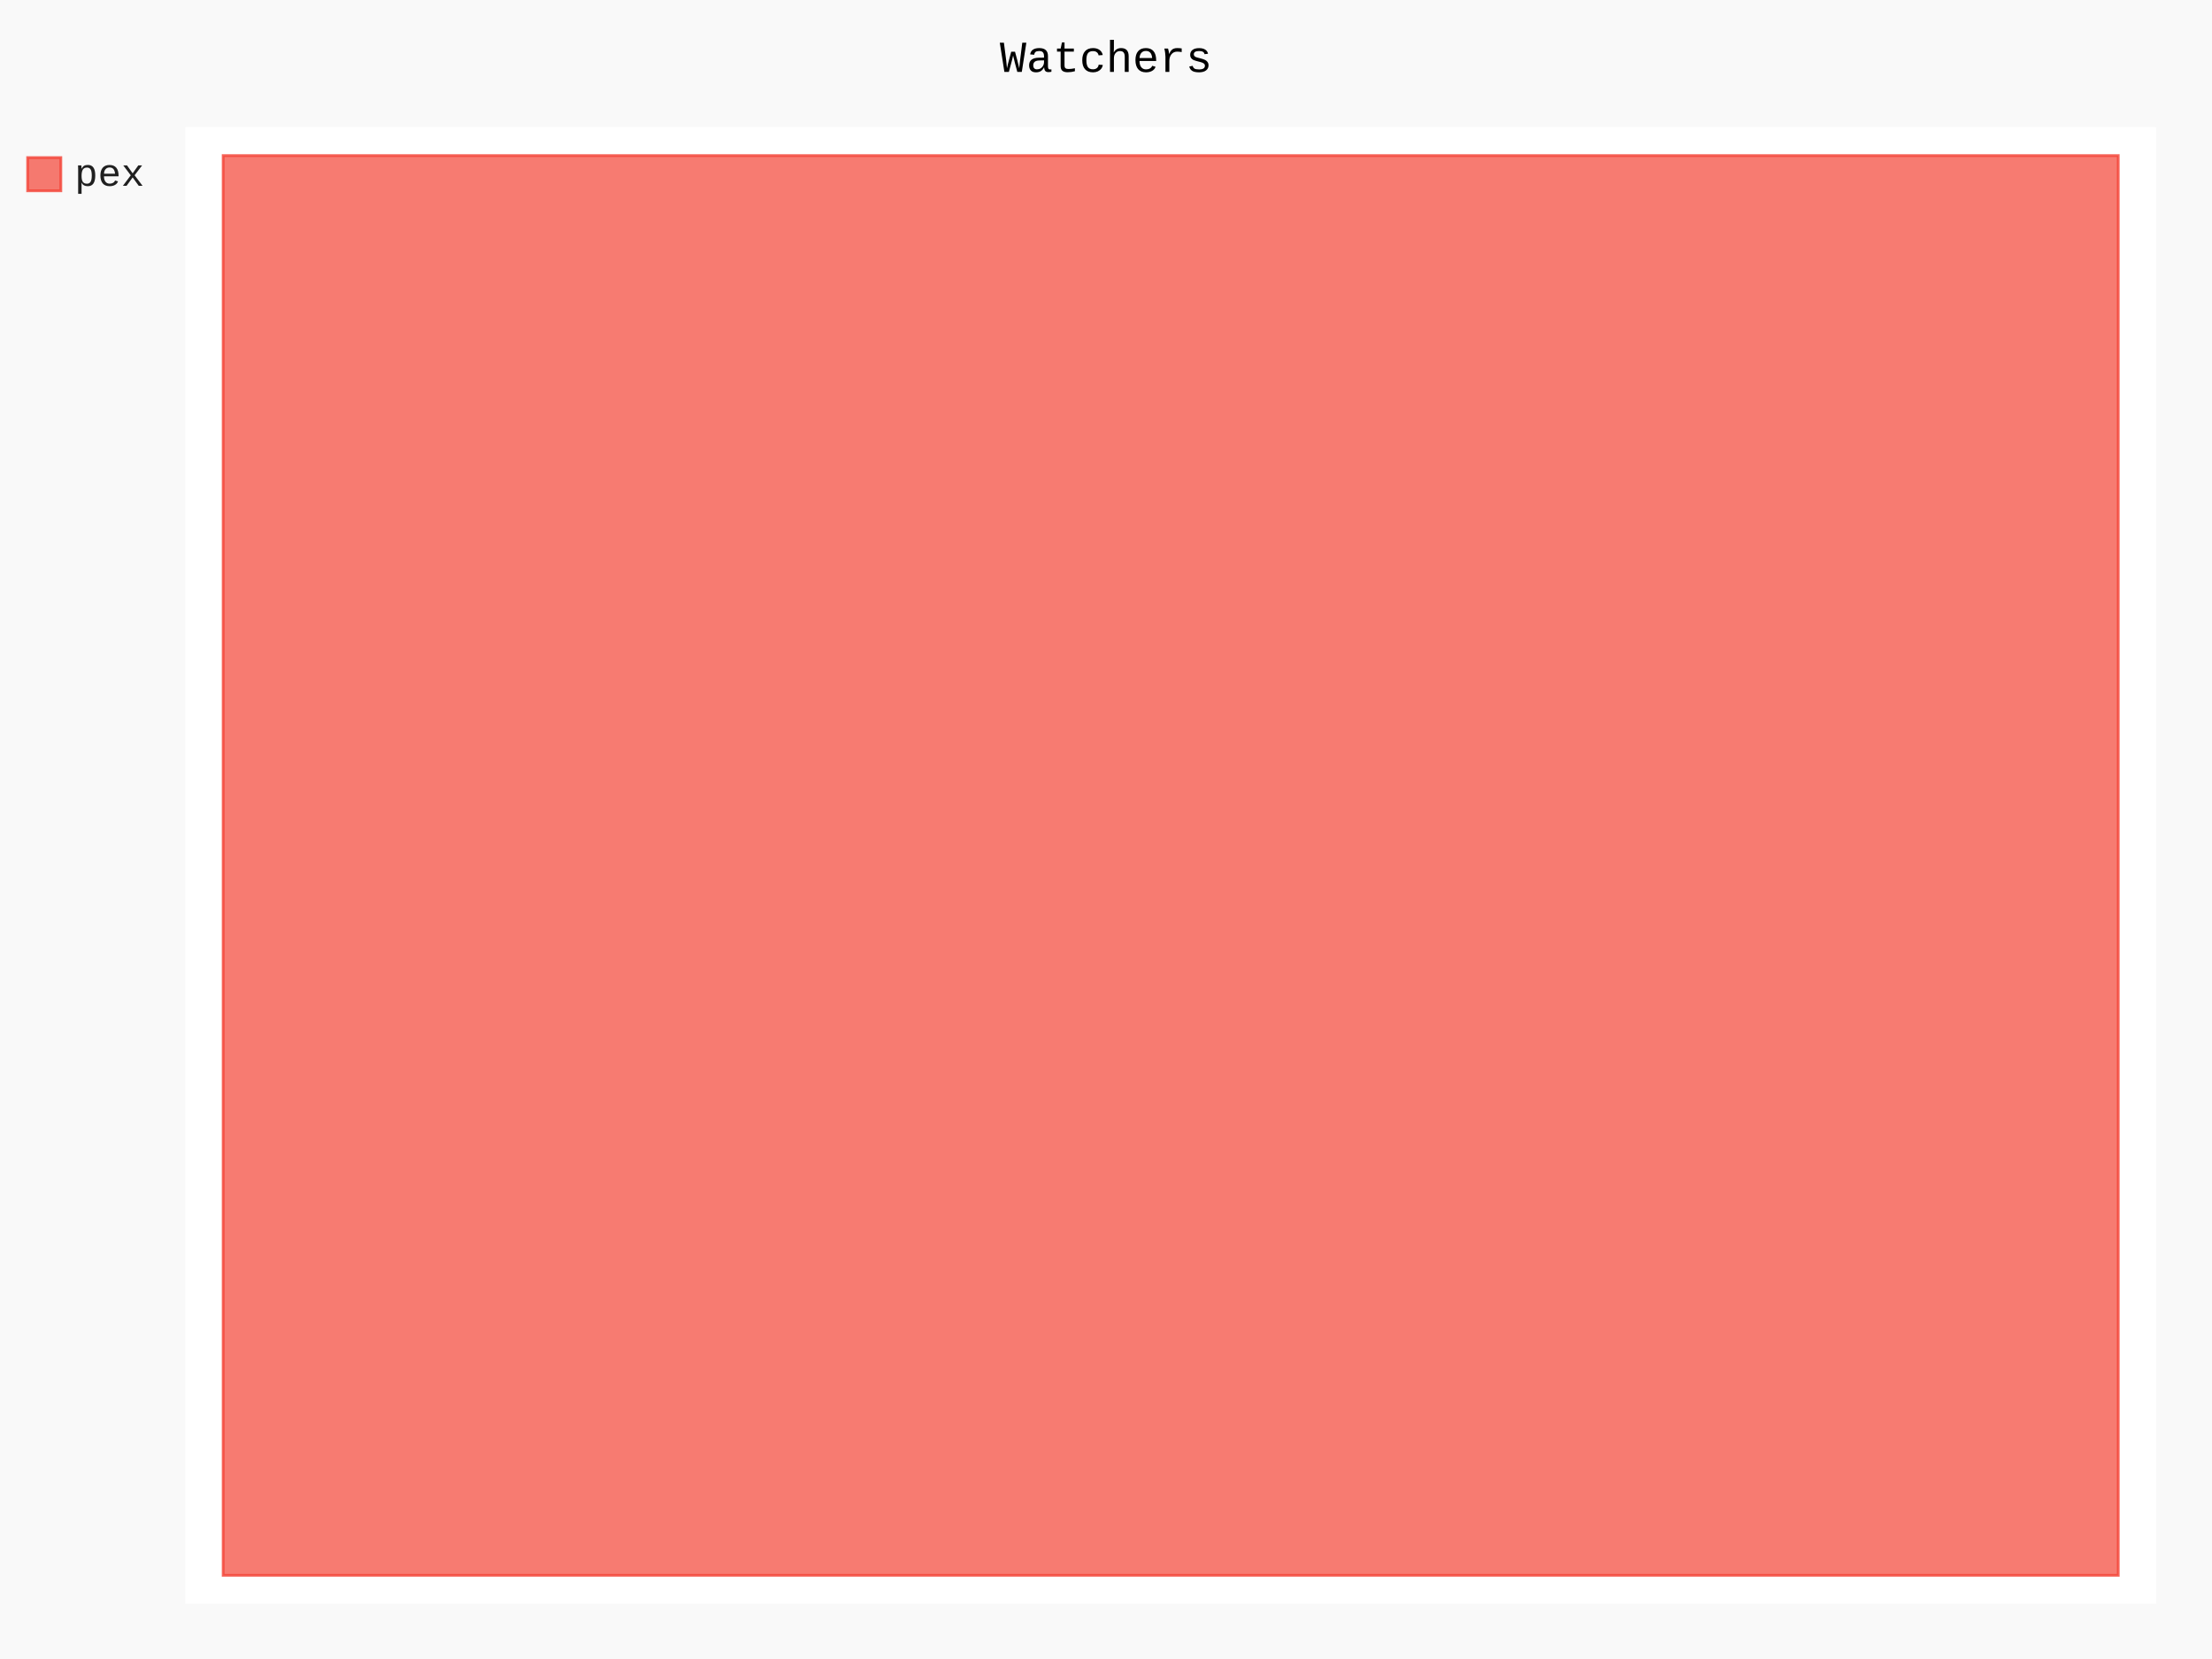
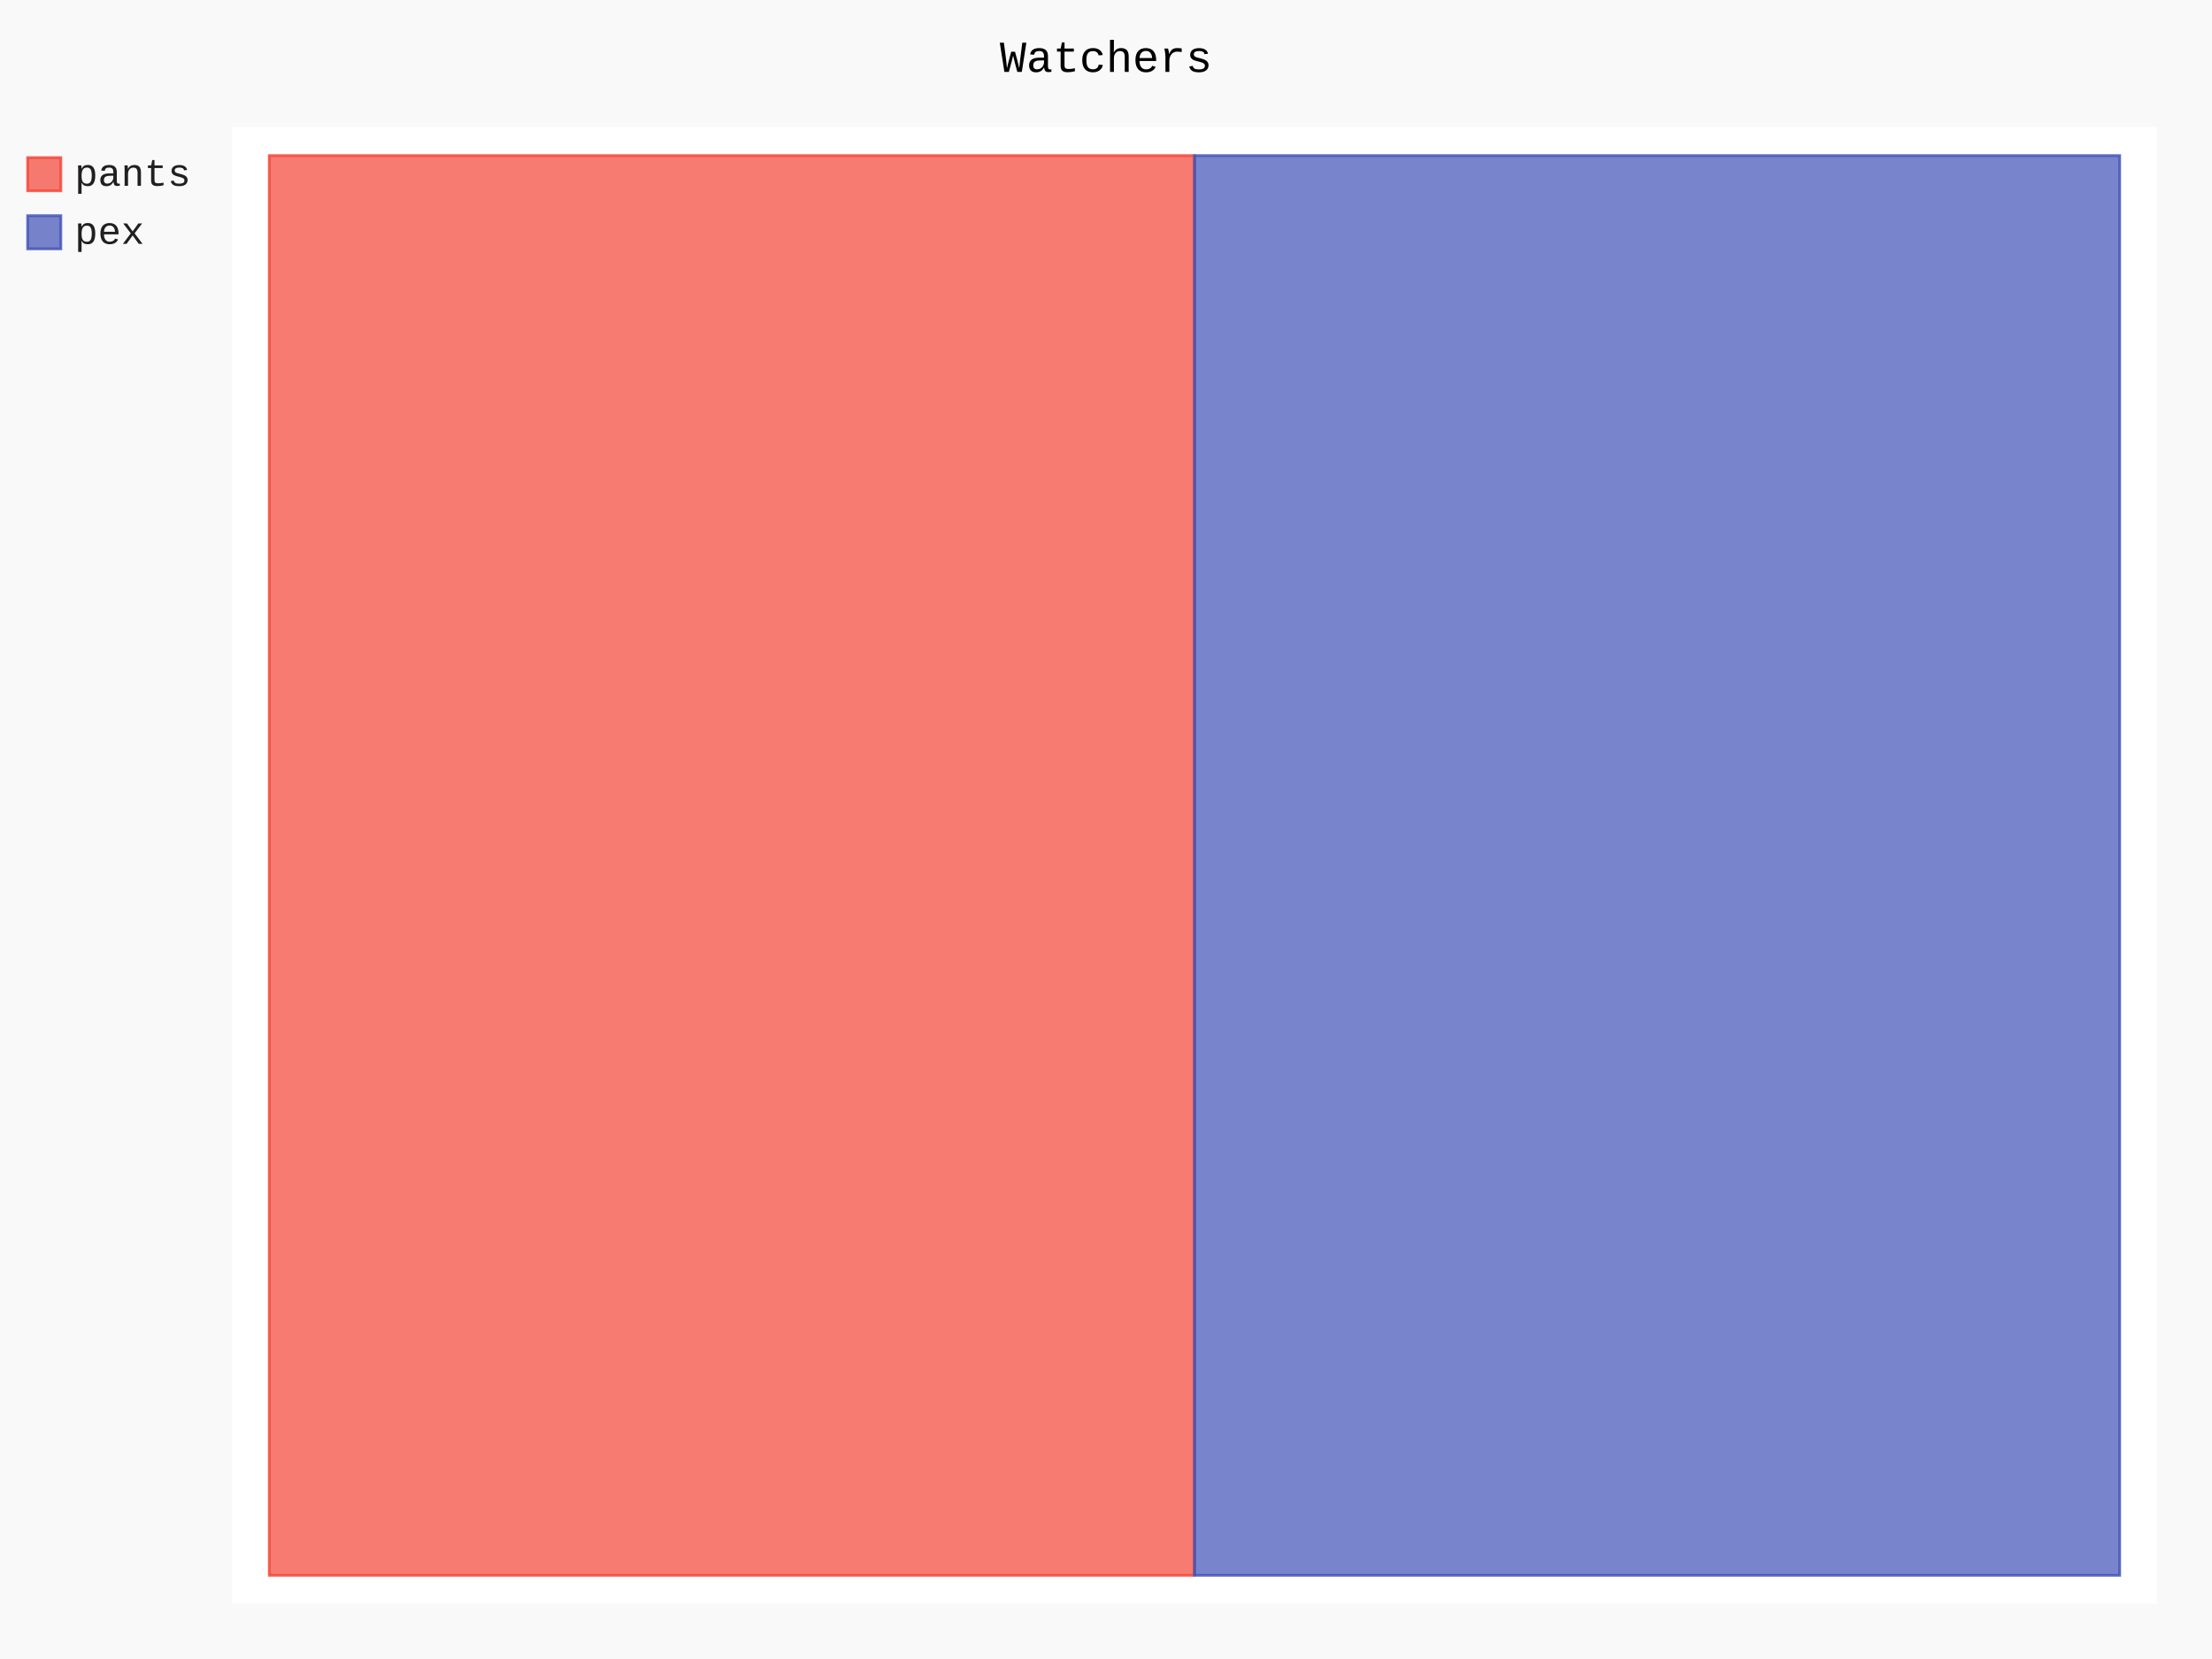
- <svg xmlns="http://www.w3.org/2000/svg" class="pygal-chart" id="chart-73bf52ef-eaee-41ed-ac6b-9981ae90c884" viewBox="0 0 800 600">
+ <svg xmlns="http://www.w3.org/2000/svg" class="pygal-chart" id="chart-82ffee50-d2b4-4471-974c-2e635f127c5f" viewBox="0 0 800 600">
  <defs>
-     <style type="text/css">#chart-73bf52ef-eaee-41ed-ac6b-9981ae90c884{-webkit-user-select:none;-webkit-font-smoothing:antialiased;font-family:Consolas,"Liberation Mono",Menlo,Courier,monospace}#chart-73bf52ef-eaee-41ed-ac6b-9981ae90c884 .title{font-family:Consolas,"Liberation Mono",Menlo,Courier,monospace;font-size:16px}#chart-73bf52ef-eaee-41ed-ac6b-9981ae90c884 .legends .legend text{font-family:Consolas,"Liberation Mono",Menlo,Courier,monospace;font-size:14px}#chart-73bf52ef-eaee-41ed-ac6b-9981ae90c884 .axis text{font-family:Consolas,"Liberation Mono",Menlo,Courier,monospace;font-size:10px}#chart-73bf52ef-eaee-41ed-ac6b-9981ae90c884 .axis text.major{font-family:Consolas,"Liberation Mono",Menlo,Courier,monospace;font-size:10px}#chart-73bf52ef-eaee-41ed-ac6b-9981ae90c884 .text-overlay text.value{font-family:Consolas,"Liberation Mono",Menlo,Courier,monospace;font-size:16px}#chart-73bf52ef-eaee-41ed-ac6b-9981ae90c884 .text-overlay text.label{font-family:Consolas,"Liberation Mono",Menlo,Courier,monospace;font-size:10px}#chart-73bf52ef-eaee-41ed-ac6b-9981ae90c884 .tooltip{font-family:Consolas,"Liberation Mono",Menlo,Courier,monospace;font-size:14px}#chart-73bf52ef-eaee-41ed-ac6b-9981ae90c884 text.no_data{font-family:Consolas,"Liberation Mono",Menlo,Courier,monospace;font-size:64px}
- #chart-73bf52ef-eaee-41ed-ac6b-9981ae90c884{background-color:rgba(249,249,249,1)}#chart-73bf52ef-eaee-41ed-ac6b-9981ae90c884 path,#chart-73bf52ef-eaee-41ed-ac6b-9981ae90c884 line,#chart-73bf52ef-eaee-41ed-ac6b-9981ae90c884 rect,#chart-73bf52ef-eaee-41ed-ac6b-9981ae90c884 circle{-webkit-transition:150ms;-moz-transition:150ms;transition:150ms}#chart-73bf52ef-eaee-41ed-ac6b-9981ae90c884 .graph &gt; .background{fill:rgba(249,249,249,1)}#chart-73bf52ef-eaee-41ed-ac6b-9981ae90c884 .plot &gt; .background{fill:rgba(255,255,255,1)}#chart-73bf52ef-eaee-41ed-ac6b-9981ae90c884 .graph{fill:rgba(0,0,0,.87)}#chart-73bf52ef-eaee-41ed-ac6b-9981ae90c884 text.no_data{fill:rgba(0,0,0,1)}#chart-73bf52ef-eaee-41ed-ac6b-9981ae90c884 .title{fill:rgba(0,0,0,1)}#chart-73bf52ef-eaee-41ed-ac6b-9981ae90c884 .legends .legend text{fill:rgba(0,0,0,.87)}#chart-73bf52ef-eaee-41ed-ac6b-9981ae90c884 .legends .legend:hover text{fill:rgba(0,0,0,1)}#chart-73bf52ef-eaee-41ed-ac6b-9981ae90c884 .axis .line{stroke:rgba(0,0,0,1)}#chart-73bf52ef-eaee-41ed-ac6b-9981ae90c884 .axis .guide.line{stroke:rgba(0,0,0,.54)}#chart-73bf52ef-eaee-41ed-ac6b-9981ae90c884 .axis .major.line{stroke:rgba(0,0,0,.87)}#chart-73bf52ef-eaee-41ed-ac6b-9981ae90c884 .axis text.major{fill:rgba(0,0,0,1)}#chart-73bf52ef-eaee-41ed-ac6b-9981ae90c884 .axis.y .guides:hover .guide.line,#chart-73bf52ef-eaee-41ed-ac6b-9981ae90c884 .line-graph .axis.x .guides:hover .guide.line,#chart-73bf52ef-eaee-41ed-ac6b-9981ae90c884 .stackedline-graph .axis.x .guides:hover .guide.line,#chart-73bf52ef-eaee-41ed-ac6b-9981ae90c884 .xy-graph .axis.x .guides:hover .guide.line{stroke:rgba(0,0,0,1)}#chart-73bf52ef-eaee-41ed-ac6b-9981ae90c884 .axis .guides:hover text{fill:rgba(0,0,0,1)}#chart-73bf52ef-eaee-41ed-ac6b-9981ae90c884 .reactive{fill-opacity:.7;stroke-opacity:.8}#chart-73bf52ef-eaee-41ed-ac6b-9981ae90c884 .ci{stroke:rgba(0,0,0,.87)}#chart-73bf52ef-eaee-41ed-ac6b-9981ae90c884 .reactive.active,#chart-73bf52ef-eaee-41ed-ac6b-9981ae90c884 .active .reactive{fill-opacity:.8;stroke-opacity:.9;stroke-width:4}#chart-73bf52ef-eaee-41ed-ac6b-9981ae90c884 .ci .reactive.active{stroke-width:1.5}#chart-73bf52ef-eaee-41ed-ac6b-9981ae90c884 .series text{fill:rgba(0,0,0,1)}#chart-73bf52ef-eaee-41ed-ac6b-9981ae90c884 .tooltip rect{fill:rgba(255,255,255,1);stroke:rgba(0,0,0,1);-webkit-transition:opacity 150ms;-moz-transition:opacity 150ms;transition:opacity 150ms}#chart-73bf52ef-eaee-41ed-ac6b-9981ae90c884 .tooltip .label{fill:rgba(0,0,0,.87)}#chart-73bf52ef-eaee-41ed-ac6b-9981ae90c884 .tooltip .label{fill:rgba(0,0,0,.87)}#chart-73bf52ef-eaee-41ed-ac6b-9981ae90c884 .tooltip .legend{font-size:.8em;fill:rgba(0,0,0,.54)}#chart-73bf52ef-eaee-41ed-ac6b-9981ae90c884 .tooltip .x_label{font-size:.6em;fill:rgba(0,0,0,1)}#chart-73bf52ef-eaee-41ed-ac6b-9981ae90c884 .tooltip .xlink{font-size:.5em;text-decoration:underline}#chart-73bf52ef-eaee-41ed-ac6b-9981ae90c884 .tooltip .value{font-size:1.5em}#chart-73bf52ef-eaee-41ed-ac6b-9981ae90c884 .bound{font-size:.5em}#chart-73bf52ef-eaee-41ed-ac6b-9981ae90c884 .max-value{font-size:.75em;fill:rgba(0,0,0,.54)}#chart-73bf52ef-eaee-41ed-ac6b-9981ae90c884 .map-element{fill:rgba(255,255,255,1);stroke:rgba(0,0,0,.54) !important}#chart-73bf52ef-eaee-41ed-ac6b-9981ae90c884 .map-element .reactive{fill-opacity:inherit;stroke-opacity:inherit}#chart-73bf52ef-eaee-41ed-ac6b-9981ae90c884 .color-0,#chart-73bf52ef-eaee-41ed-ac6b-9981ae90c884 .color-0 a:visited{stroke:#F44336;fill:#F44336}#chart-73bf52ef-eaee-41ed-ac6b-9981ae90c884 .text-overlay .color-0 text{fill:black}
- #chart-73bf52ef-eaee-41ed-ac6b-9981ae90c884 text.no_data{text-anchor:middle}#chart-73bf52ef-eaee-41ed-ac6b-9981ae90c884 .guide.line{fill:none}#chart-73bf52ef-eaee-41ed-ac6b-9981ae90c884 .centered{text-anchor:middle}#chart-73bf52ef-eaee-41ed-ac6b-9981ae90c884 .title{text-anchor:middle}#chart-73bf52ef-eaee-41ed-ac6b-9981ae90c884 .legends .legend text{fill-opacity:1}#chart-73bf52ef-eaee-41ed-ac6b-9981ae90c884 .axis.x text{text-anchor:middle}#chart-73bf52ef-eaee-41ed-ac6b-9981ae90c884 .axis.x:not(.web) text[transform]{text-anchor:start}#chart-73bf52ef-eaee-41ed-ac6b-9981ae90c884 .axis.x:not(.web) text[transform].backwards{text-anchor:end}#chart-73bf52ef-eaee-41ed-ac6b-9981ae90c884 .axis.y text{text-anchor:end}#chart-73bf52ef-eaee-41ed-ac6b-9981ae90c884 .axis.y text[transform].backwards{text-anchor:start}#chart-73bf52ef-eaee-41ed-ac6b-9981ae90c884 .axis.y2 text{text-anchor:start}#chart-73bf52ef-eaee-41ed-ac6b-9981ae90c884 .axis.y2 text[transform].backwards{text-anchor:end}#chart-73bf52ef-eaee-41ed-ac6b-9981ae90c884 .axis .guide.line{stroke-dasharray:4,4}#chart-73bf52ef-eaee-41ed-ac6b-9981ae90c884 .axis .major.guide.line{stroke-dasharray:6,6}#chart-73bf52ef-eaee-41ed-ac6b-9981ae90c884 .horizontal .axis.y .guide.line,#chart-73bf52ef-eaee-41ed-ac6b-9981ae90c884 .horizontal .axis.y2 .guide.line,#chart-73bf52ef-eaee-41ed-ac6b-9981ae90c884 .vertical .axis.x .guide.line{opacity:0}#chart-73bf52ef-eaee-41ed-ac6b-9981ae90c884 .horizontal .axis.always_show .guide.line,#chart-73bf52ef-eaee-41ed-ac6b-9981ae90c884 .vertical .axis.always_show .guide.line{opacity:1 !important}#chart-73bf52ef-eaee-41ed-ac6b-9981ae90c884 .axis.y .guides:hover .guide.line,#chart-73bf52ef-eaee-41ed-ac6b-9981ae90c884 .axis.y2 .guides:hover .guide.line,#chart-73bf52ef-eaee-41ed-ac6b-9981ae90c884 .axis.x .guides:hover .guide.line{opacity:1}#chart-73bf52ef-eaee-41ed-ac6b-9981ae90c884 .axis .guides:hover text{opacity:1}#chart-73bf52ef-eaee-41ed-ac6b-9981ae90c884 .nofill{fill:none}#chart-73bf52ef-eaee-41ed-ac6b-9981ae90c884 .subtle-fill{fill-opacity:.2}#chart-73bf52ef-eaee-41ed-ac6b-9981ae90c884 .dot{stroke-width:1px;fill-opacity:1}#chart-73bf52ef-eaee-41ed-ac6b-9981ae90c884 .dot.active{stroke-width:5px}#chart-73bf52ef-eaee-41ed-ac6b-9981ae90c884 .dot.negative{fill:transparent}#chart-73bf52ef-eaee-41ed-ac6b-9981ae90c884 text,#chart-73bf52ef-eaee-41ed-ac6b-9981ae90c884 tspan{stroke:none !important}#chart-73bf52ef-eaee-41ed-ac6b-9981ae90c884 .series text.active{opacity:1}#chart-73bf52ef-eaee-41ed-ac6b-9981ae90c884 .tooltip rect{fill-opacity:.95;stroke-width:.5}#chart-73bf52ef-eaee-41ed-ac6b-9981ae90c884 .tooltip text{fill-opacity:1}#chart-73bf52ef-eaee-41ed-ac6b-9981ae90c884 .showable{visibility:hidden}#chart-73bf52ef-eaee-41ed-ac6b-9981ae90c884 .showable.shown{visibility:visible}#chart-73bf52ef-eaee-41ed-ac6b-9981ae90c884 .gauge-background{fill:rgba(229,229,229,1);stroke:none}#chart-73bf52ef-eaee-41ed-ac6b-9981ae90c884 .bg-lines{stroke:rgba(249,249,249,1);stroke-width:2px}</style>
+     <style type="text/css">#chart-82ffee50-d2b4-4471-974c-2e635f127c5f{-webkit-user-select:none;-webkit-font-smoothing:antialiased;font-family:Consolas,"Liberation Mono",Menlo,Courier,monospace}#chart-82ffee50-d2b4-4471-974c-2e635f127c5f .title{font-family:Consolas,"Liberation Mono",Menlo,Courier,monospace;font-size:16px}#chart-82ffee50-d2b4-4471-974c-2e635f127c5f .legends .legend text{font-family:Consolas,"Liberation Mono",Menlo,Courier,monospace;font-size:14px}#chart-82ffee50-d2b4-4471-974c-2e635f127c5f .axis text{font-family:Consolas,"Liberation Mono",Menlo,Courier,monospace;font-size:10px}#chart-82ffee50-d2b4-4471-974c-2e635f127c5f .axis text.major{font-family:Consolas,"Liberation Mono",Menlo,Courier,monospace;font-size:10px}#chart-82ffee50-d2b4-4471-974c-2e635f127c5f .text-overlay text.value{font-family:Consolas,"Liberation Mono",Menlo,Courier,monospace;font-size:16px}#chart-82ffee50-d2b4-4471-974c-2e635f127c5f .text-overlay text.label{font-family:Consolas,"Liberation Mono",Menlo,Courier,monospace;font-size:10px}#chart-82ffee50-d2b4-4471-974c-2e635f127c5f .tooltip{font-family:Consolas,"Liberation Mono",Menlo,Courier,monospace;font-size:14px}#chart-82ffee50-d2b4-4471-974c-2e635f127c5f text.no_data{font-family:Consolas,"Liberation Mono",Menlo,Courier,monospace;font-size:64px}
+ #chart-82ffee50-d2b4-4471-974c-2e635f127c5f{background-color:rgba(249,249,249,1)}#chart-82ffee50-d2b4-4471-974c-2e635f127c5f path,#chart-82ffee50-d2b4-4471-974c-2e635f127c5f line,#chart-82ffee50-d2b4-4471-974c-2e635f127c5f rect,#chart-82ffee50-d2b4-4471-974c-2e635f127c5f circle{-webkit-transition:150ms;-moz-transition:150ms;transition:150ms}#chart-82ffee50-d2b4-4471-974c-2e635f127c5f .graph &gt; .background{fill:rgba(249,249,249,1)}#chart-82ffee50-d2b4-4471-974c-2e635f127c5f .plot &gt; .background{fill:rgba(255,255,255,1)}#chart-82ffee50-d2b4-4471-974c-2e635f127c5f .graph{fill:rgba(0,0,0,.87)}#chart-82ffee50-d2b4-4471-974c-2e635f127c5f text.no_data{fill:rgba(0,0,0,1)}#chart-82ffee50-d2b4-4471-974c-2e635f127c5f .title{fill:rgba(0,0,0,1)}#chart-82ffee50-d2b4-4471-974c-2e635f127c5f .legends .legend text{fill:rgba(0,0,0,.87)}#chart-82ffee50-d2b4-4471-974c-2e635f127c5f .legends .legend:hover text{fill:rgba(0,0,0,1)}#chart-82ffee50-d2b4-4471-974c-2e635f127c5f .axis .line{stroke:rgba(0,0,0,1)}#chart-82ffee50-d2b4-4471-974c-2e635f127c5f .axis .guide.line{stroke:rgba(0,0,0,.54)}#chart-82ffee50-d2b4-4471-974c-2e635f127c5f .axis .major.line{stroke:rgba(0,0,0,.87)}#chart-82ffee50-d2b4-4471-974c-2e635f127c5f .axis text.major{fill:rgba(0,0,0,1)}#chart-82ffee50-d2b4-4471-974c-2e635f127c5f .axis.y .guides:hover .guide.line,#chart-82ffee50-d2b4-4471-974c-2e635f127c5f .line-graph .axis.x .guides:hover .guide.line,#chart-82ffee50-d2b4-4471-974c-2e635f127c5f .stackedline-graph .axis.x .guides:hover .guide.line,#chart-82ffee50-d2b4-4471-974c-2e635f127c5f .xy-graph .axis.x .guides:hover .guide.line{stroke:rgba(0,0,0,1)}#chart-82ffee50-d2b4-4471-974c-2e635f127c5f .axis .guides:hover text{fill:rgba(0,0,0,1)}#chart-82ffee50-d2b4-4471-974c-2e635f127c5f .reactive{fill-opacity:.7;stroke-opacity:.8}#chart-82ffee50-d2b4-4471-974c-2e635f127c5f .ci{stroke:rgba(0,0,0,.87)}#chart-82ffee50-d2b4-4471-974c-2e635f127c5f .reactive.active,#chart-82ffee50-d2b4-4471-974c-2e635f127c5f .active .reactive{fill-opacity:.8;stroke-opacity:.9;stroke-width:4}#chart-82ffee50-d2b4-4471-974c-2e635f127c5f .ci .reactive.active{stroke-width:1.5}#chart-82ffee50-d2b4-4471-974c-2e635f127c5f .series text{fill:rgba(0,0,0,1)}#chart-82ffee50-d2b4-4471-974c-2e635f127c5f .tooltip rect{fill:rgba(255,255,255,1);stroke:rgba(0,0,0,1);-webkit-transition:opacity 150ms;-moz-transition:opacity 150ms;transition:opacity 150ms}#chart-82ffee50-d2b4-4471-974c-2e635f127c5f .tooltip .label{fill:rgba(0,0,0,.87)}#chart-82ffee50-d2b4-4471-974c-2e635f127c5f .tooltip .label{fill:rgba(0,0,0,.87)}#chart-82ffee50-d2b4-4471-974c-2e635f127c5f .tooltip .legend{font-size:.8em;fill:rgba(0,0,0,.54)}#chart-82ffee50-d2b4-4471-974c-2e635f127c5f .tooltip .x_label{font-size:.6em;fill:rgba(0,0,0,1)}#chart-82ffee50-d2b4-4471-974c-2e635f127c5f .tooltip .xlink{font-size:.5em;text-decoration:underline}#chart-82ffee50-d2b4-4471-974c-2e635f127c5f .tooltip .value{font-size:1.5em}#chart-82ffee50-d2b4-4471-974c-2e635f127c5f .bound{font-size:.5em}#chart-82ffee50-d2b4-4471-974c-2e635f127c5f .max-value{font-size:.75em;fill:rgba(0,0,0,.54)}#chart-82ffee50-d2b4-4471-974c-2e635f127c5f .map-element{fill:rgba(255,255,255,1);stroke:rgba(0,0,0,.54) !important}#chart-82ffee50-d2b4-4471-974c-2e635f127c5f .map-element .reactive{fill-opacity:inherit;stroke-opacity:inherit}#chart-82ffee50-d2b4-4471-974c-2e635f127c5f .color-0,#chart-82ffee50-d2b4-4471-974c-2e635f127c5f .color-0 a:visited{stroke:#F44336;fill:#F44336}#chart-82ffee50-d2b4-4471-974c-2e635f127c5f .color-1,#chart-82ffee50-d2b4-4471-974c-2e635f127c5f .color-1 a:visited{stroke:#3F51B5;fill:#3F51B5}#chart-82ffee50-d2b4-4471-974c-2e635f127c5f .text-overlay .color-0 text{fill:black}#chart-82ffee50-d2b4-4471-974c-2e635f127c5f .text-overlay .color-1 text{fill:black}
+ #chart-82ffee50-d2b4-4471-974c-2e635f127c5f text.no_data{text-anchor:middle}#chart-82ffee50-d2b4-4471-974c-2e635f127c5f .guide.line{fill:none}#chart-82ffee50-d2b4-4471-974c-2e635f127c5f .centered{text-anchor:middle}#chart-82ffee50-d2b4-4471-974c-2e635f127c5f .title{text-anchor:middle}#chart-82ffee50-d2b4-4471-974c-2e635f127c5f .legends .legend text{fill-opacity:1}#chart-82ffee50-d2b4-4471-974c-2e635f127c5f .axis.x text{text-anchor:middle}#chart-82ffee50-d2b4-4471-974c-2e635f127c5f .axis.x:not(.web) text[transform]{text-anchor:start}#chart-82ffee50-d2b4-4471-974c-2e635f127c5f .axis.x:not(.web) text[transform].backwards{text-anchor:end}#chart-82ffee50-d2b4-4471-974c-2e635f127c5f .axis.y text{text-anchor:end}#chart-82ffee50-d2b4-4471-974c-2e635f127c5f .axis.y text[transform].backwards{text-anchor:start}#chart-82ffee50-d2b4-4471-974c-2e635f127c5f .axis.y2 text{text-anchor:start}#chart-82ffee50-d2b4-4471-974c-2e635f127c5f .axis.y2 text[transform].backwards{text-anchor:end}#chart-82ffee50-d2b4-4471-974c-2e635f127c5f .axis .guide.line{stroke-dasharray:4,4}#chart-82ffee50-d2b4-4471-974c-2e635f127c5f .axis .major.guide.line{stroke-dasharray:6,6}#chart-82ffee50-d2b4-4471-974c-2e635f127c5f .horizontal .axis.y .guide.line,#chart-82ffee50-d2b4-4471-974c-2e635f127c5f .horizontal .axis.y2 .guide.line,#chart-82ffee50-d2b4-4471-974c-2e635f127c5f .vertical .axis.x .guide.line{opacity:0}#chart-82ffee50-d2b4-4471-974c-2e635f127c5f .horizontal .axis.always_show .guide.line,#chart-82ffee50-d2b4-4471-974c-2e635f127c5f .vertical .axis.always_show .guide.line{opacity:1 !important}#chart-82ffee50-d2b4-4471-974c-2e635f127c5f .axis.y .guides:hover .guide.line,#chart-82ffee50-d2b4-4471-974c-2e635f127c5f .axis.y2 .guides:hover .guide.line,#chart-82ffee50-d2b4-4471-974c-2e635f127c5f .axis.x .guides:hover .guide.line{opacity:1}#chart-82ffee50-d2b4-4471-974c-2e635f127c5f .axis .guides:hover text{opacity:1}#chart-82ffee50-d2b4-4471-974c-2e635f127c5f .nofill{fill:none}#chart-82ffee50-d2b4-4471-974c-2e635f127c5f .subtle-fill{fill-opacity:.2}#chart-82ffee50-d2b4-4471-974c-2e635f127c5f .dot{stroke-width:1px;fill-opacity:1}#chart-82ffee50-d2b4-4471-974c-2e635f127c5f .dot.active{stroke-width:5px}#chart-82ffee50-d2b4-4471-974c-2e635f127c5f .dot.negative{fill:transparent}#chart-82ffee50-d2b4-4471-974c-2e635f127c5f text,#chart-82ffee50-d2b4-4471-974c-2e635f127c5f tspan{stroke:none !important}#chart-82ffee50-d2b4-4471-974c-2e635f127c5f .series text.active{opacity:1}#chart-82ffee50-d2b4-4471-974c-2e635f127c5f .tooltip rect{fill-opacity:.95;stroke-width:.5}#chart-82ffee50-d2b4-4471-974c-2e635f127c5f .tooltip text{fill-opacity:1}#chart-82ffee50-d2b4-4471-974c-2e635f127c5f .showable{visibility:hidden}#chart-82ffee50-d2b4-4471-974c-2e635f127c5f .showable.shown{visibility:visible}#chart-82ffee50-d2b4-4471-974c-2e635f127c5f .gauge-background{fill:rgba(229,229,229,1);stroke:none}#chart-82ffee50-d2b4-4471-974c-2e635f127c5f .bg-lines{stroke:rgba(249,249,249,1);stroke-width:2px}</style>
  </defs>
  <g class="graph treemap-graph vertical">
    <rect class="background" height="600" width="800" x="0" y="0" />
-     <g class="plot" transform="translate(67, 46)">
-       <rect class="background" height="534" width="712.8" x="0" y="0" />
+     <g class="plot" transform="translate(84, 46)">
+       <rect class="background" height="534" width="696.0" x="0" y="0" />
      <g class="series serie-0 color-0">
        <g class="rects">
          <g class="rect">
-             <rect class="rect reactive tooltip-trigger" height="513.462" width="685.385" x="13.708" y="10.269" />
+             <rect class="rect reactive tooltip-trigger" height="513.462" width="334.615" x="13.385" y="10.269" />
+           </g>
+         </g>
+       </g>
+       <g class="series serie-1 color-1">
+         <g class="rects">
+           <g class="rect">
+             <rect class="rect reactive tooltip-trigger" height="513.462" width="334.615" x="348.0" y="10.269" />
          </g>
        </g>
      </g>
    </g>
    <g class="titles">
      <text class="title plot_title" x="400.0" y="26">Watchers</text>
    </g>
-     <g class="plot overlay" transform="translate(67, 46)">
+     <g class="plot overlay" transform="translate(84, 46)">
      <g class="series serie-0 color-0" />
+       <g class="series serie-1 color-1" />
    </g>
-     <g class="plot text-overlay" transform="translate(67, 46)">
+     <g class="plot text-overlay" transform="translate(84, 46)">
      <g class="series serie-0 color-0" />
+       <g class="series serie-1 color-1" />
    </g>
-     <g class="plot tooltip-overlay" transform="translate(67, 46)">
+     <g class="plot tooltip-overlay" transform="translate(84, 46)">
      <g class="tooltip" style="opacity: 0" transform="translate(0 0)">
        <rect class="tooltip-box" height="0" rx="0" ry="0" width="0" />
        <g class="text" />
      </g>
    </g>
    <g class="legends" transform="translate(10, 56)">
      <g class="legend reactive activate-serie" id="activate-serie-0">
        <rect class="color-0 reactive" height="12" width="12" x="0.0" y="1.0" />
-         <text x="17.0" y="11.2">pex</text>
+         <text x="17.0" y="11.2">pants</text>
+       </g>
+       <g class="legend reactive activate-serie" id="activate-serie-1">
+         <rect class="color-1 reactive" height="12" width="12" x="0.0" y="22.0" />
+         <text x="17.0" y="32.2">pex</text>
      </g>
    </g>
    <g class="legends" transform="translate(790, 56)" />
  </g>
</svg>
